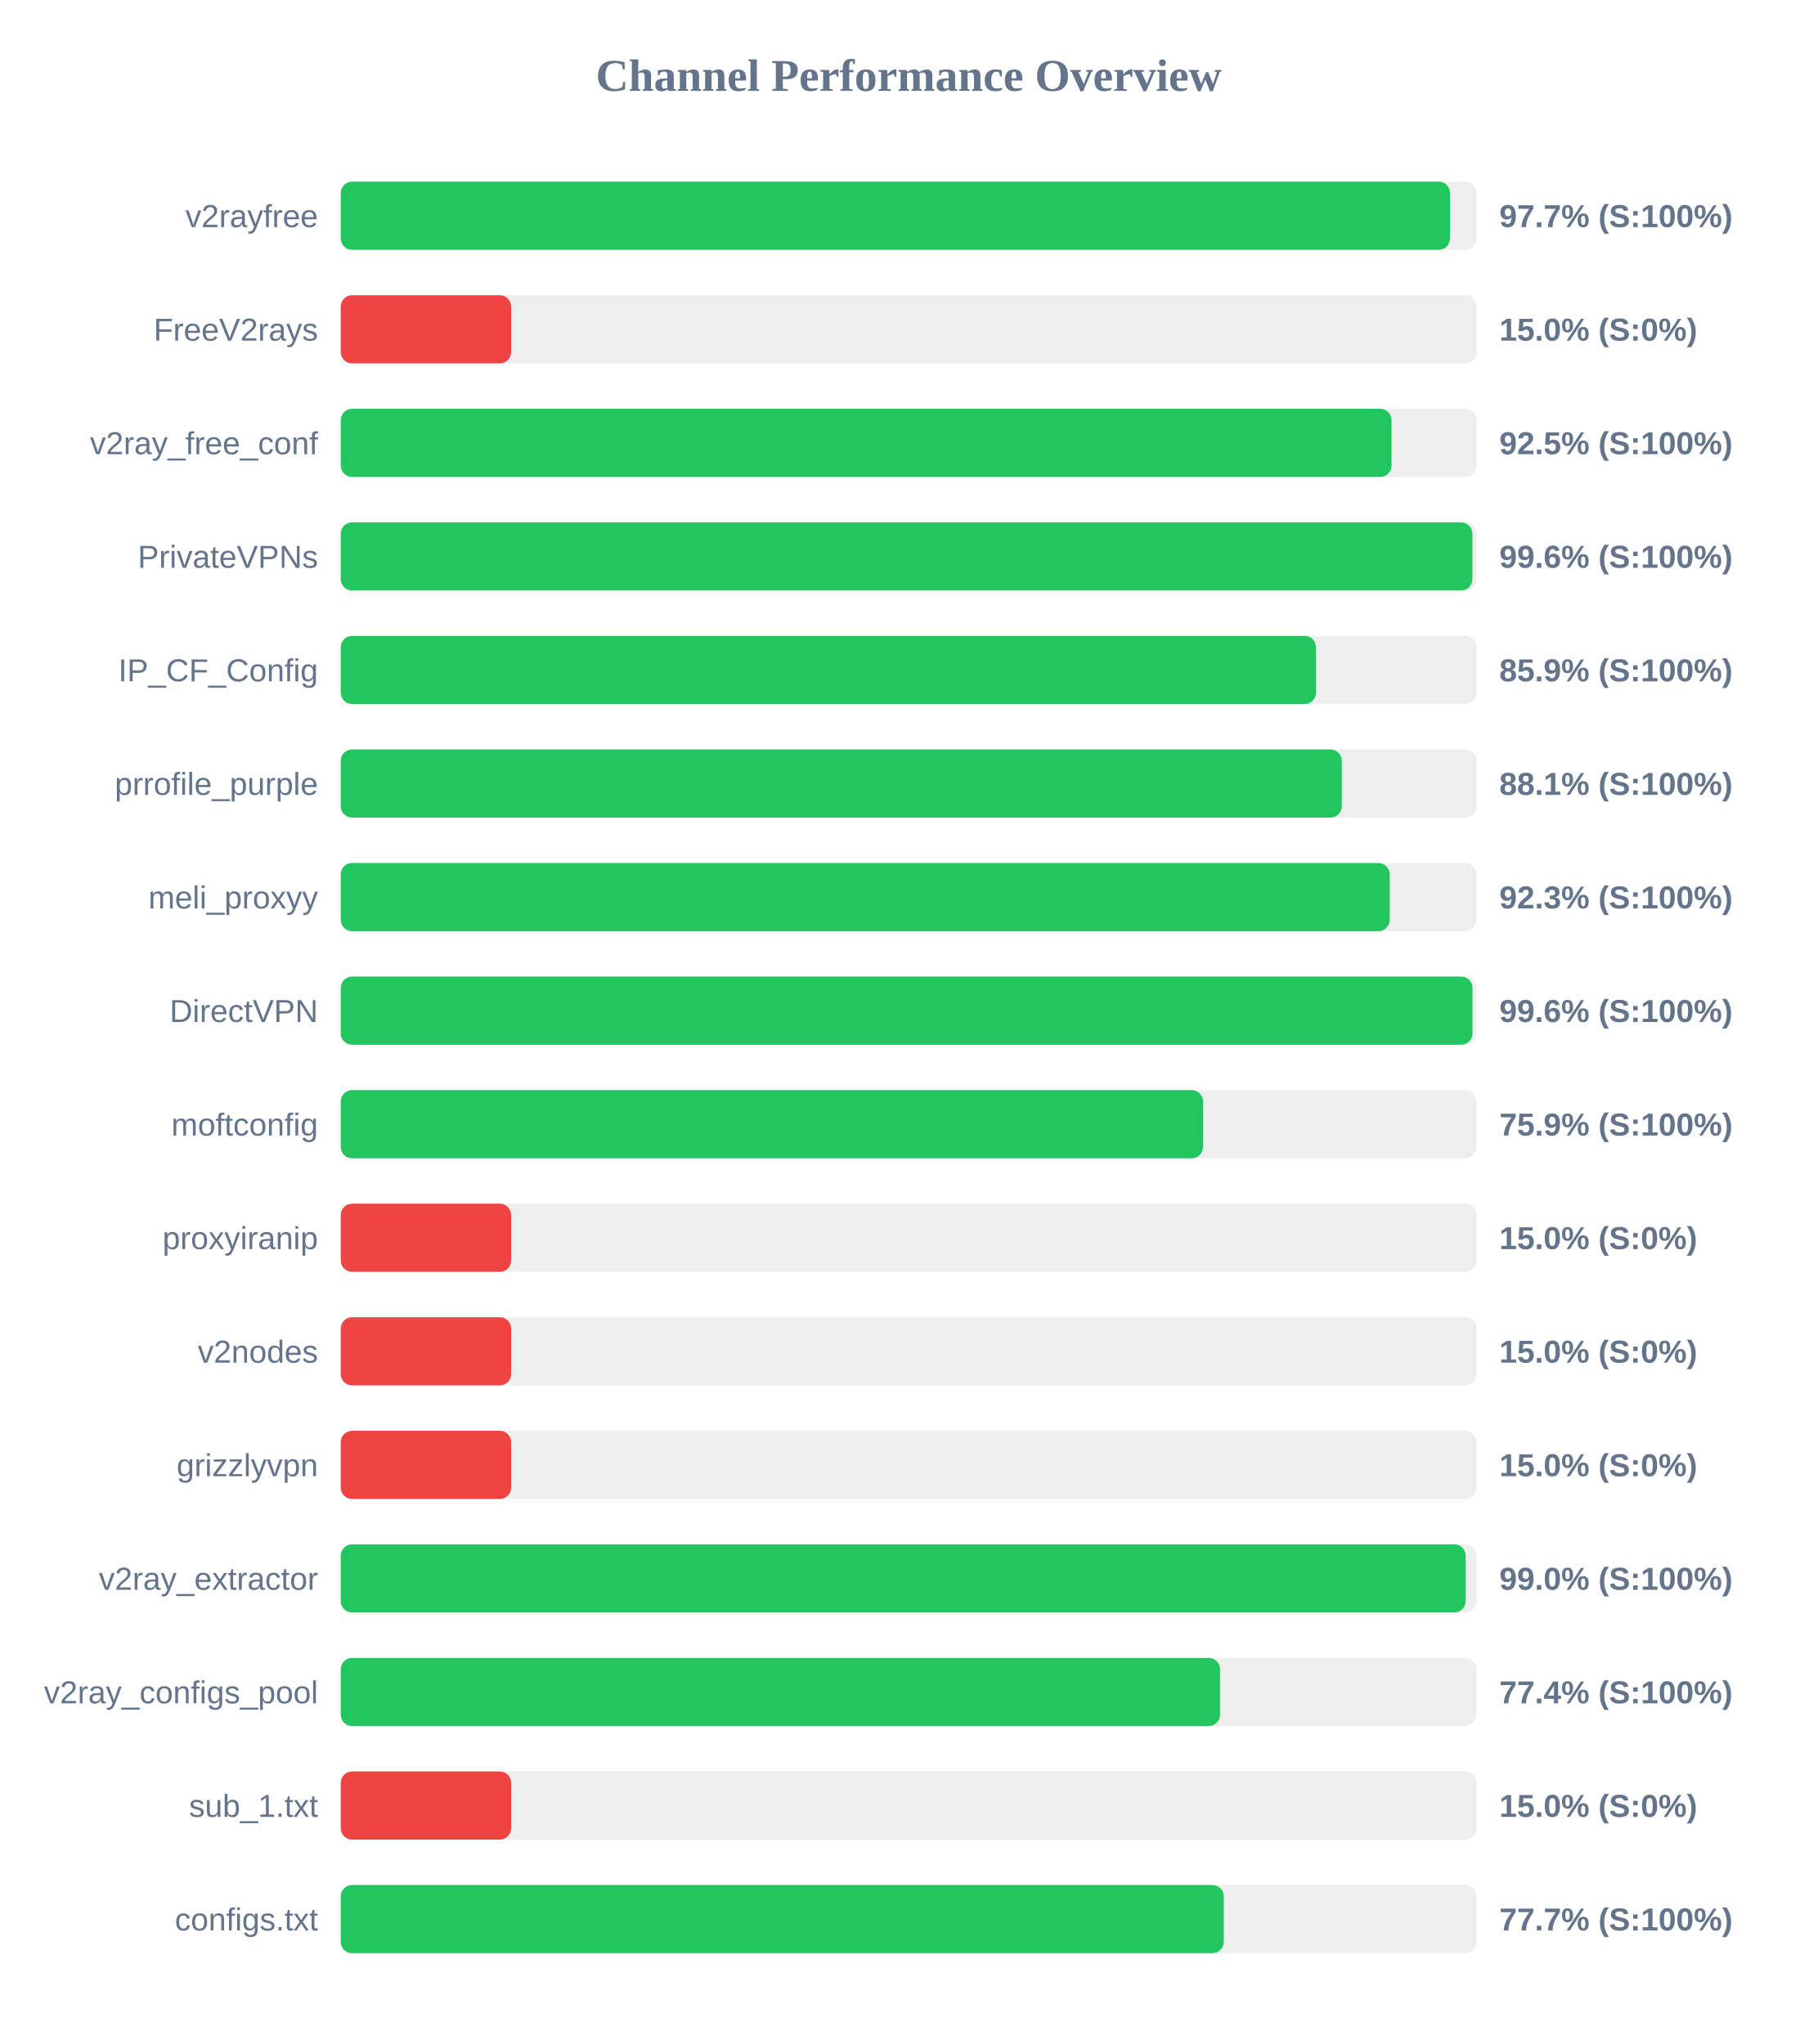
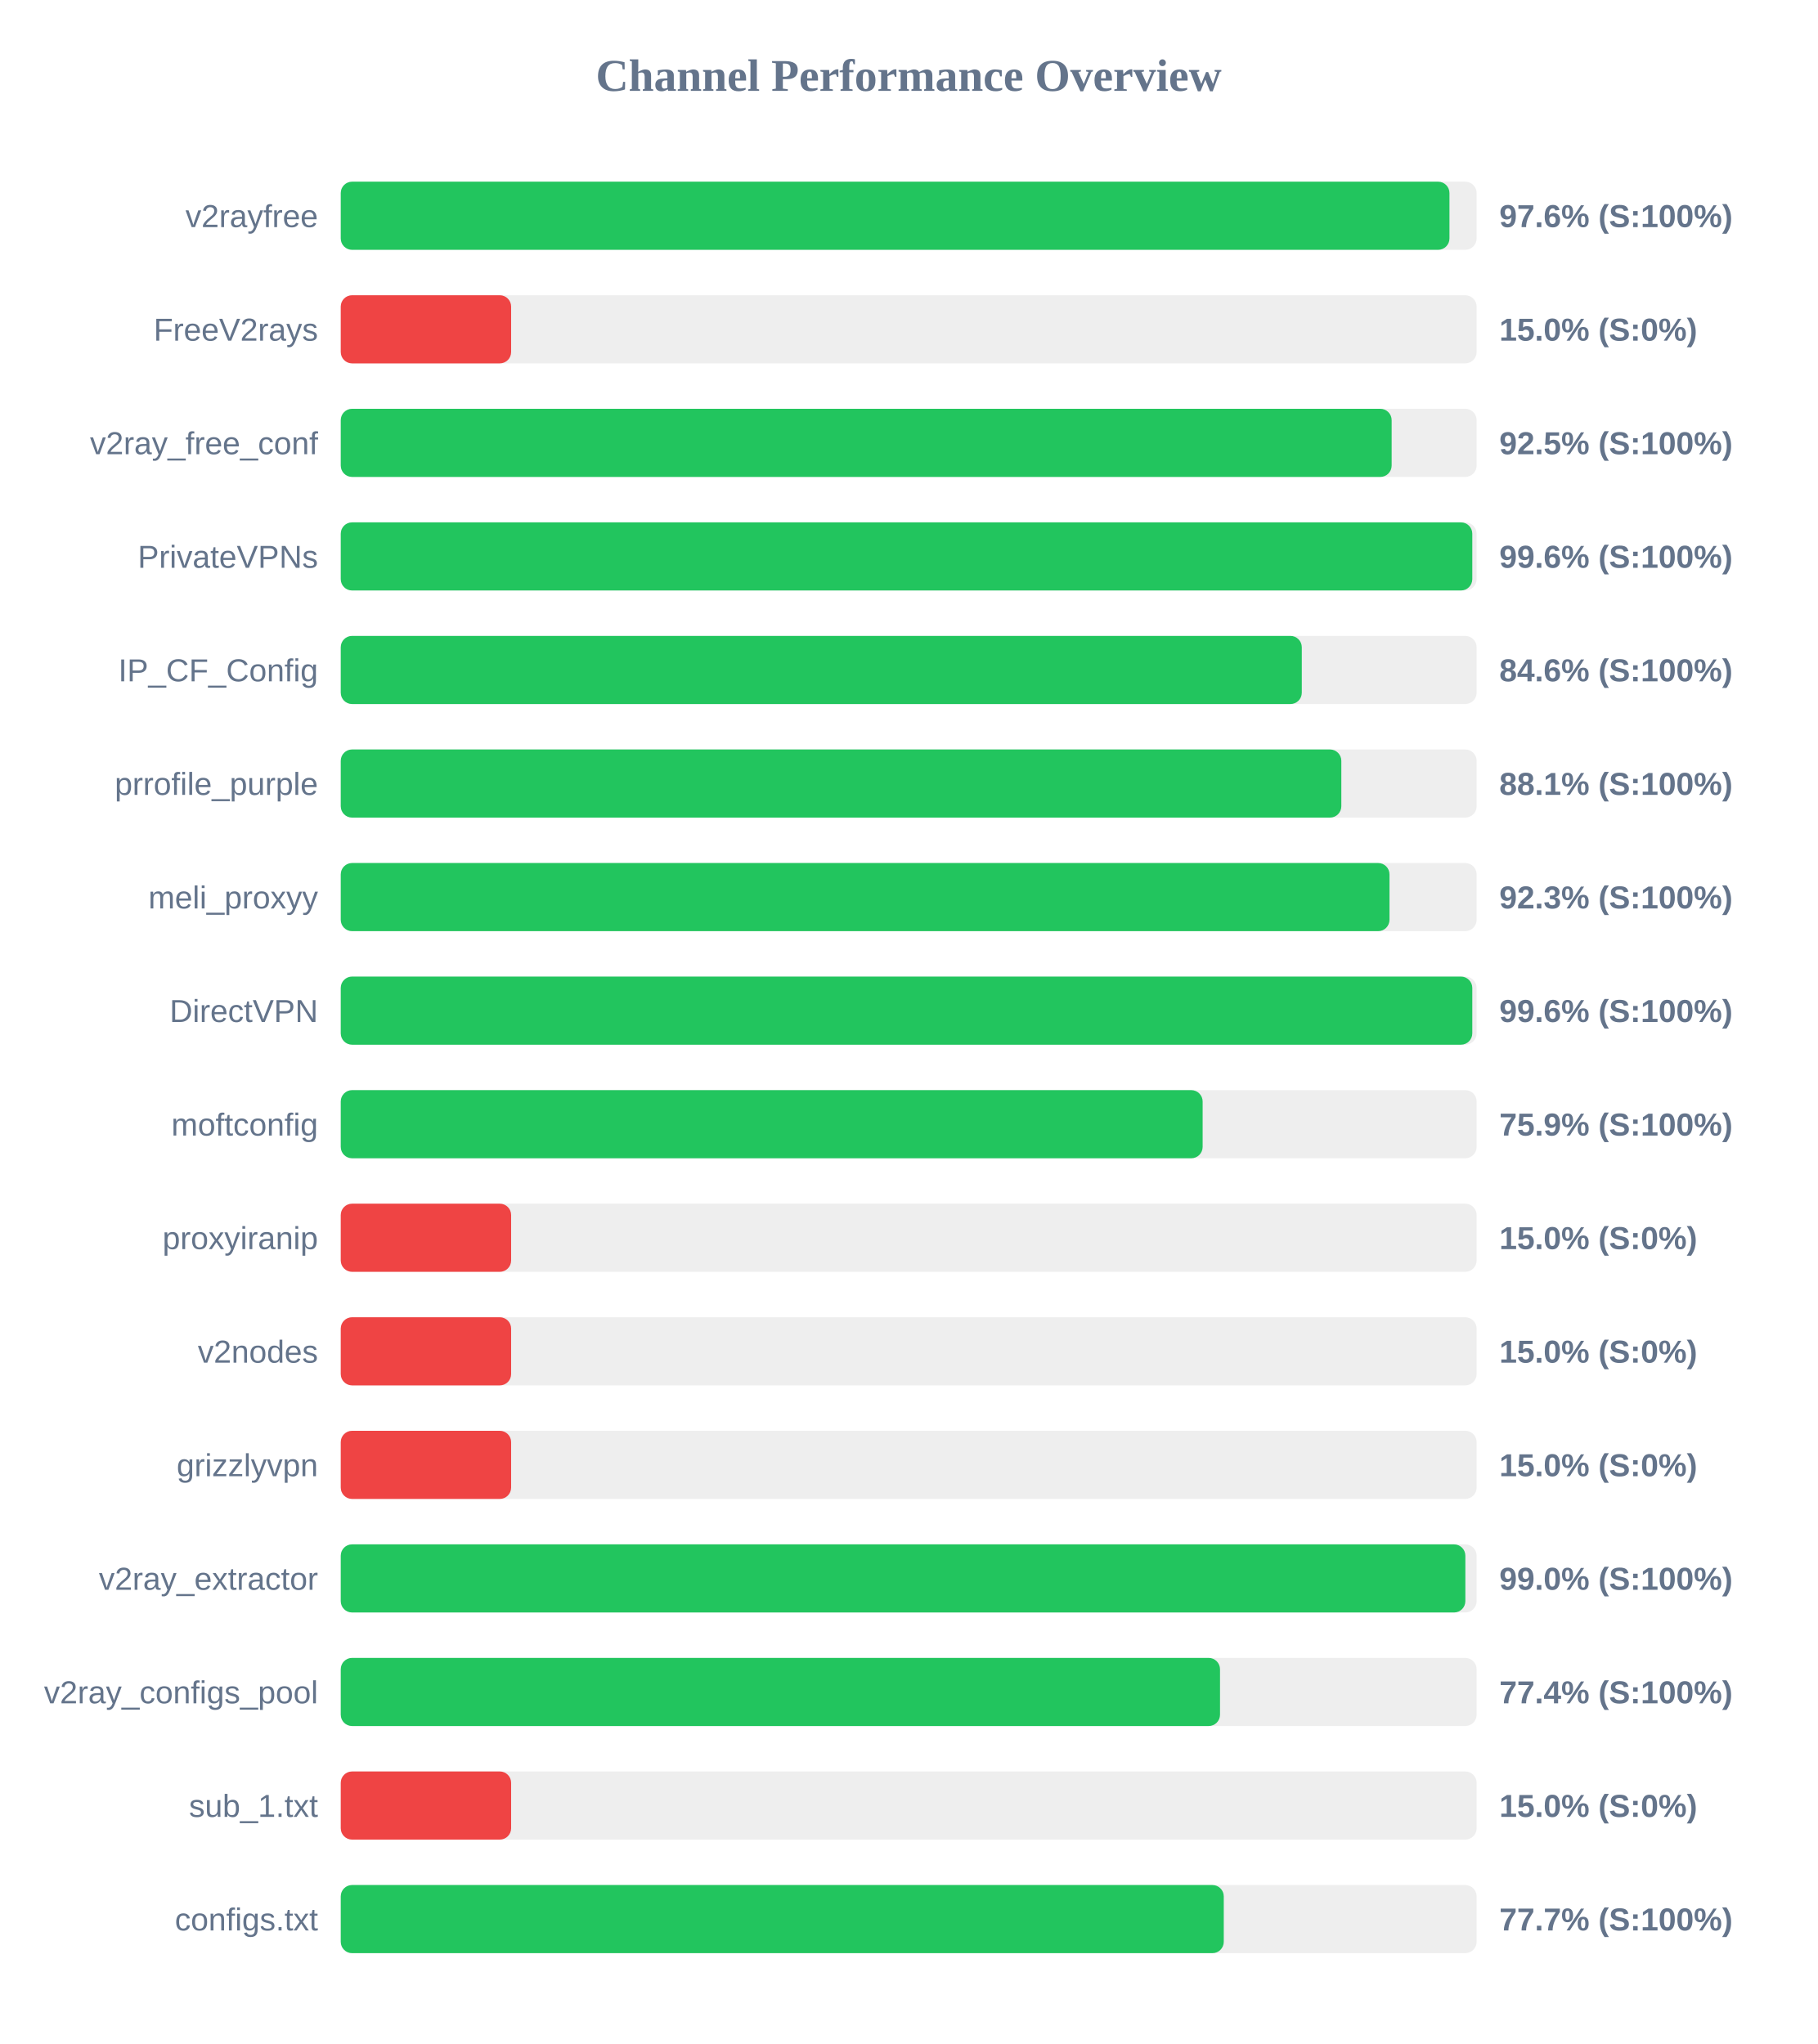
<svg xmlns="http://www.w3.org/2000/svg" width="800" height="900" version="1.1">
  <style>
        .row { font: 14px Arial; fill: #64748b; }
        .score { font: bold 14px Arial; fill: #64748b; }
    </style>
  <text x="400" y="40" text-anchor="middle" font-size="20px" font-weight="bold" fill="#64748b">Channel Performance Overview</text>
  <rect x="150" y="80" width="500" height="30" fill="#eee" rx="5" />
-   <rect x="150" y="80" width="488.3" height="30" fill="#22c55e" rx="5" />
+   <rect x="150" y="80" width="488.05" height="30" fill="#22c55e" rx="5" />
  <text x="140" y="100" text-anchor="end" class="row">v2rayfree</text>
-   <text x="660" y="100" text-anchor="start" class="score">97.7% (S:100%)</text>
+   <text x="660" y="100" text-anchor="start" class="score">97.6% (S:100%)</text>
  <rect x="150" y="130" width="500" height="30" fill="#eee" rx="5" />
  <rect x="150" y="130" width="75.0" height="30" fill="#ef4444" rx="5" />
  <text x="140" y="150" text-anchor="end" class="row">FreeV2rays</text>
  <text x="660" y="150" text-anchor="start" class="score">15.0% (S:0%)</text>
  <rect x="150" y="180" width="500" height="30" fill="#eee" rx="5" />
-   <rect x="150" y="180" width="462.55" height="30" fill="#22c55e" rx="5" />
+   <rect x="150" y="180" width="462.6" height="30" fill="#22c55e" rx="5" />
  <text x="140" y="200" text-anchor="end" class="row">v2ray_free_conf</text>
  <text x="660" y="200" text-anchor="start" class="score">92.5% (S:100%)</text>
  <rect x="150" y="230" width="500" height="30" fill="#eee" rx="5" />
-   <rect x="150" y="230" width="498.15" height="30" fill="#22c55e" rx="5" />
+   <rect x="150" y="230" width="498.1" height="30" fill="#22c55e" rx="5" />
  <text x="140" y="250" text-anchor="end" class="row">PrivateVPNs</text>
  <text x="660" y="250" text-anchor="start" class="score">99.6% (S:100%)</text>
  <rect x="150" y="280" width="500" height="30" fill="#eee" rx="5" />
-   <rect x="150" y="280" width="429.3" height="30" fill="#22c55e" rx="5" />
+   <rect x="150" y="280" width="423.05" height="30" fill="#22c55e" rx="5" />
  <text x="140" y="300" text-anchor="end" class="row">IP_CF_Config</text>
-   <text x="660" y="300" text-anchor="start" class="score">85.9% (S:100%)</text>
+   <text x="660" y="300" text-anchor="start" class="score">84.6% (S:100%)</text>
  <rect x="150" y="330" width="500" height="30" fill="#eee" rx="5" />
-   <rect x="150" y="330" width="440.65" height="30" fill="#22c55e" rx="5" />
+   <rect x="150" y="330" width="440.45" height="30" fill="#22c55e" rx="5" />
  <text x="140" y="350" text-anchor="end" class="row">prrofile_purple</text>
  <text x="660" y="350" text-anchor="start" class="score">88.1% (S:100%)</text>
  <rect x="150" y="380" width="500" height="30" fill="#eee" rx="5" />
-   <rect x="150" y="380" width="461.75" height="30" fill="#22c55e" rx="5" />
+   <rect x="150" y="380" width="461.65" height="30" fill="#22c55e" rx="5" />
  <text x="140" y="400" text-anchor="end" class="row">meli_proxyy</text>
  <text x="660" y="400" text-anchor="start" class="score">92.3% (S:100%)</text>
  <rect x="150" y="430" width="500" height="30" fill="#eee" rx="5" />
-   <rect x="150" y="430" width="498.2" height="30" fill="#22c55e" rx="5" />
+   <rect x="150" y="430" width="498.1" height="30" fill="#22c55e" rx="5" />
  <text x="140" y="450" text-anchor="end" class="row">DirectVPN</text>
  <text x="660" y="450" text-anchor="start" class="score">99.6% (S:100%)</text>
  <rect x="150" y="480" width="500" height="30" fill="#eee" rx="5" />
-   <rect x="150" y="480" width="379.6" height="30" fill="#22c55e" rx="5" />
+   <rect x="150" y="480" width="379.4" height="30" fill="#22c55e" rx="5" />
  <text x="140" y="500" text-anchor="end" class="row">moftconfig</text>
  <text x="660" y="500" text-anchor="start" class="score">75.9% (S:100%)</text>
  <rect x="150" y="530" width="500" height="30" fill="#eee" rx="5" />
  <rect x="150" y="530" width="75.0" height="30" fill="#ef4444" rx="5" />
  <text x="140" y="550" text-anchor="end" class="row">proxyiranip</text>
  <text x="660" y="550" text-anchor="start" class="score">15.0% (S:0%)</text>
  <rect x="150" y="580" width="500" height="30" fill="#eee" rx="5" />
  <rect x="150" y="580" width="75.0" height="30" fill="#ef4444" rx="5" />
  <text x="140" y="600" text-anchor="end" class="row">v2nodes</text>
  <text x="660" y="600" text-anchor="start" class="score">15.0% (S:0%)</text>
  <rect x="150" y="630" width="500" height="30" fill="#eee" rx="5" />
  <rect x="150" y="630" width="75.0" height="30" fill="#ef4444" rx="5" />
  <text x="140" y="650" text-anchor="end" class="row">grizzlyvpn</text>
  <text x="660" y="650" text-anchor="start" class="score">15.0% (S:0%)</text>
  <rect x="150" y="680" width="500" height="30" fill="#eee" rx="5" />
-   <rect x="150" y="680" width="495.2" height="30" fill="#22c55e" rx="5" />
+   <rect x="150" y="680" width="495.05" height="30" fill="#22c55e" rx="5" />
  <text x="140" y="700" text-anchor="end" class="row">v2ray_extractor</text>
  <text x="660" y="700" text-anchor="start" class="score">99.0% (S:100%)</text>
  <rect x="150" y="730" width="500" height="30" fill="#eee" rx="5" />
  <rect x="150" y="730" width="387.05" height="30" fill="#22c55e" rx="5" />
  <text x="140" y="750" text-anchor="end" class="row">v2ray_configs_pool</text>
  <text x="660" y="750" text-anchor="start" class="score">77.4% (S:100%)</text>
  <rect x="150" y="780" width="500" height="30" fill="#eee" rx="5" />
  <rect x="150" y="780" width="75.0" height="30" fill="#ef4444" rx="5" />
  <text x="140" y="800" text-anchor="end" class="row">sub_1.txt</text>
  <text x="660" y="800" text-anchor="start" class="score">15.0% (S:0%)</text>
  <rect x="150" y="830" width="500" height="30" fill="#eee" rx="5" />
  <rect x="150" y="830" width="388.7" height="30" fill="#22c55e" rx="5" />
  <text x="140" y="850" text-anchor="end" class="row">configs.txt</text>
  <text x="660" y="850" text-anchor="start" class="score">77.7% (S:100%)</text>
</svg>
